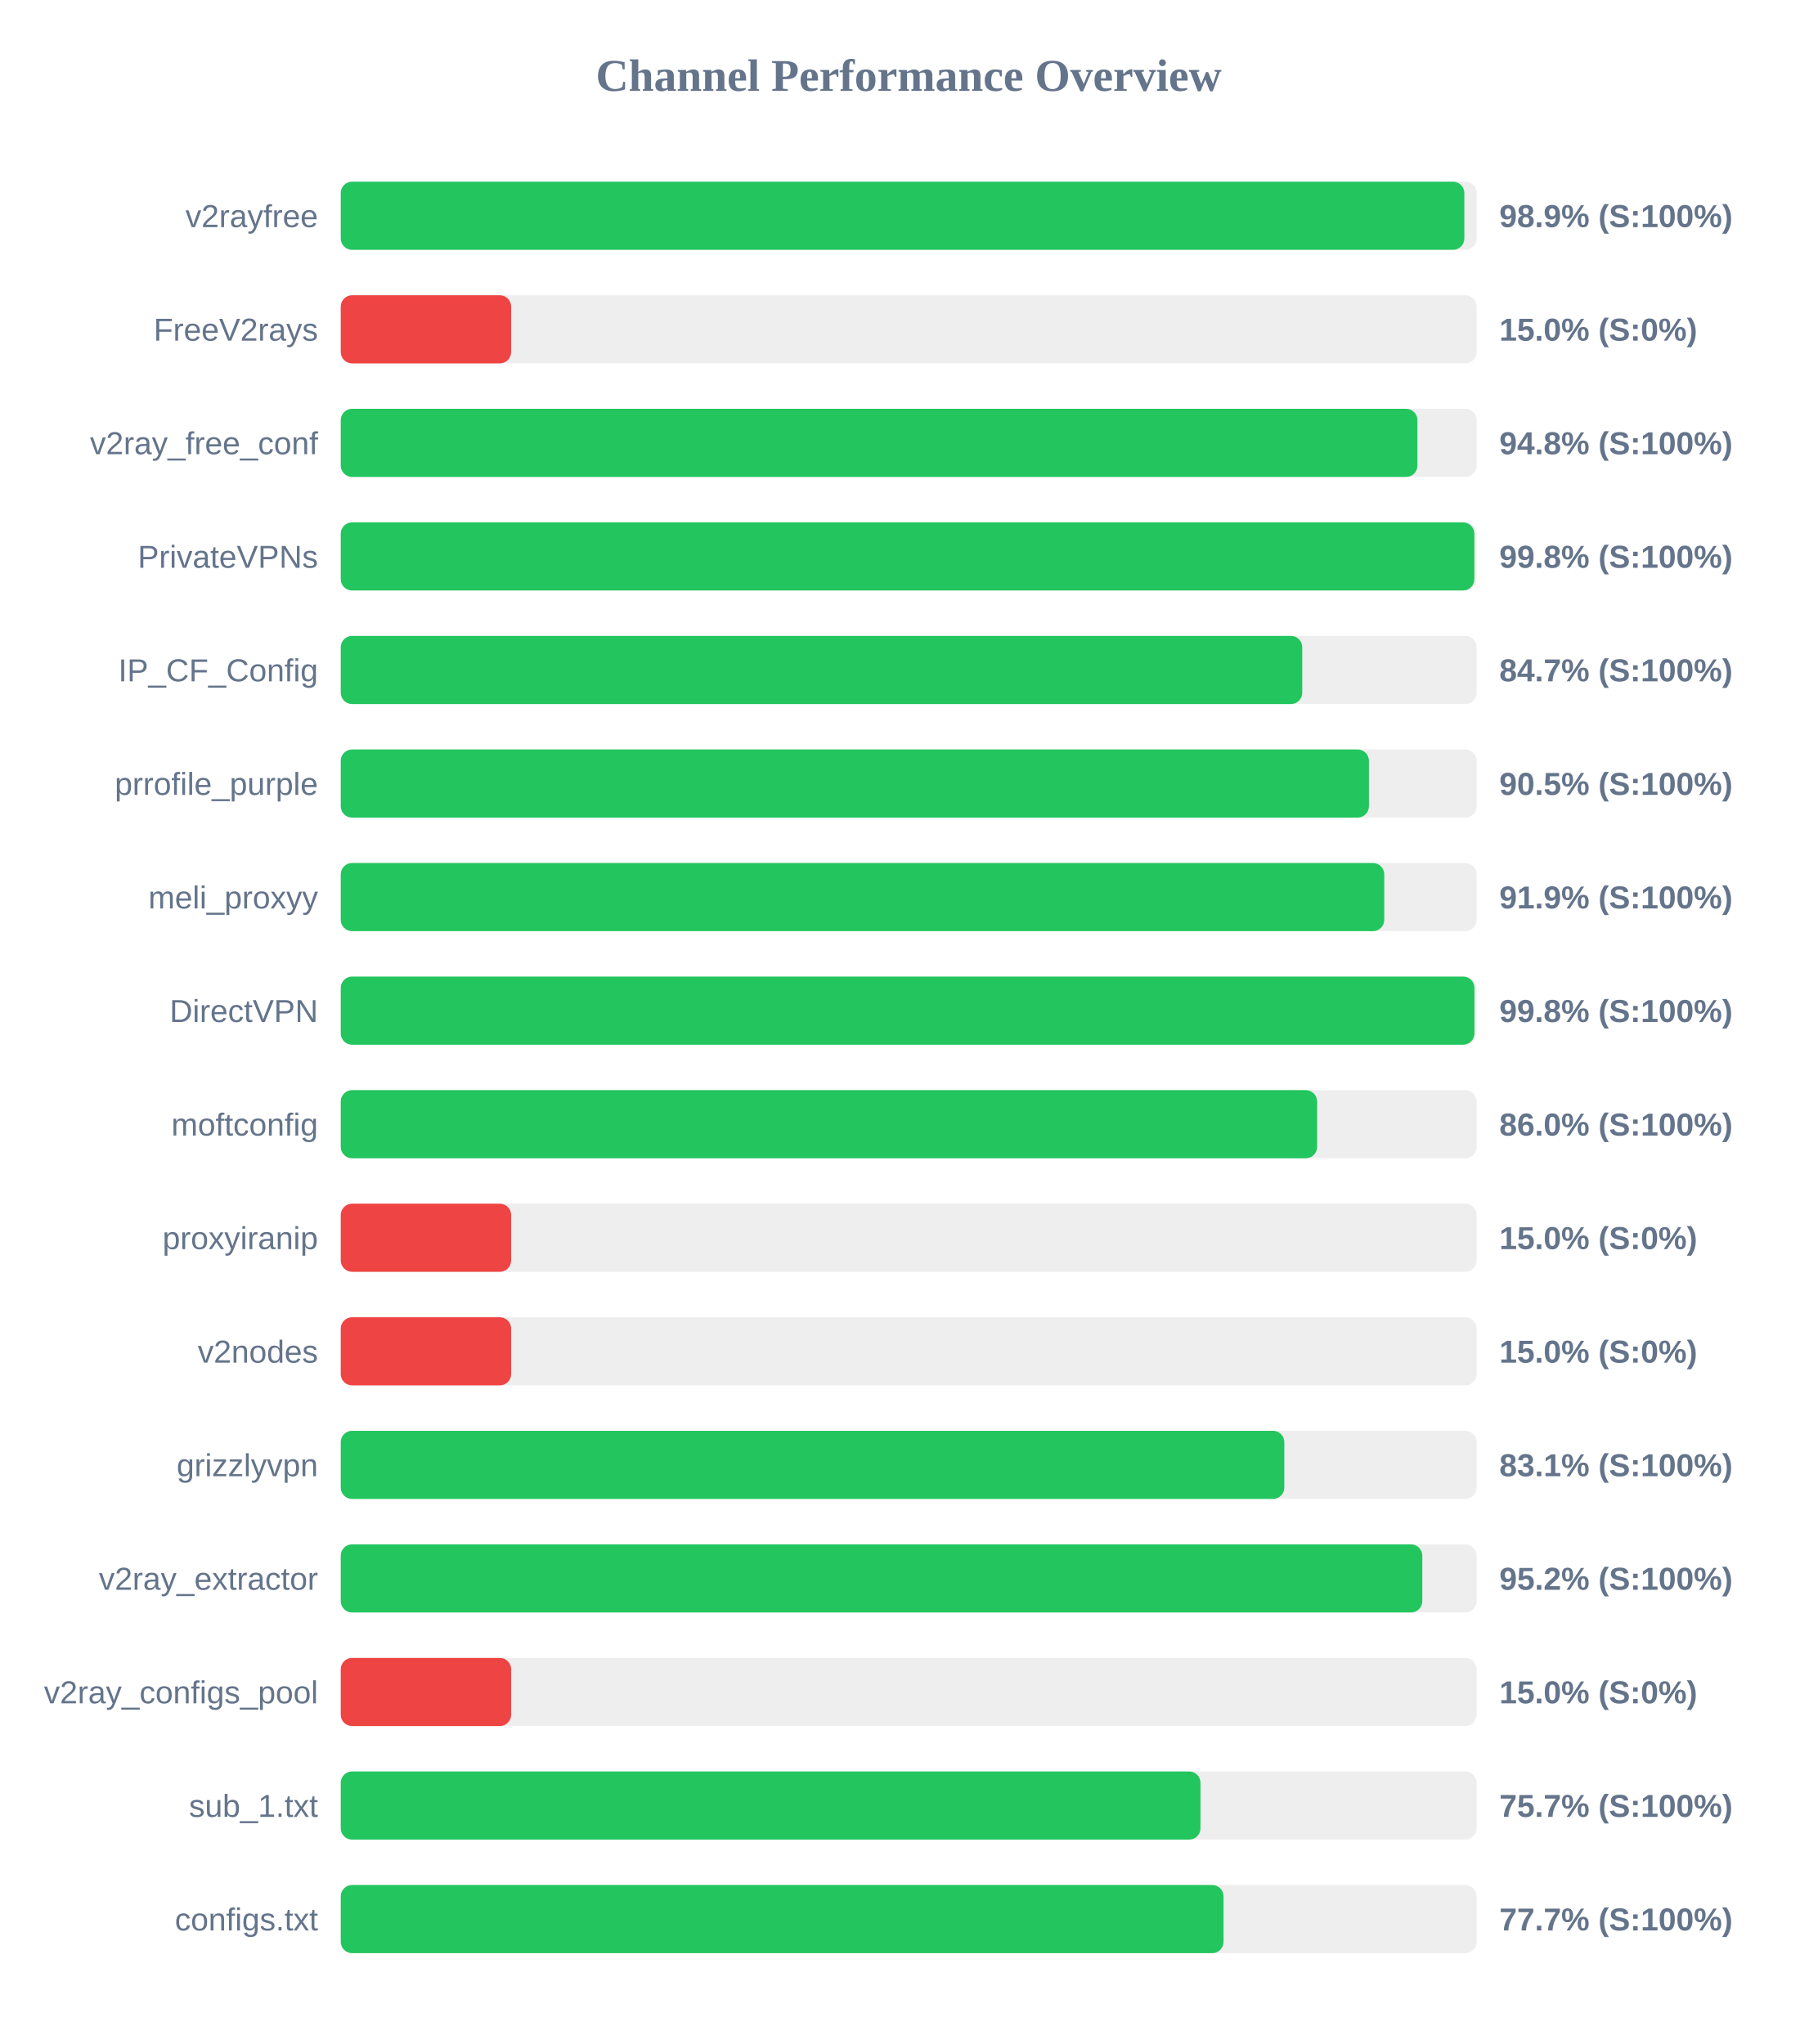
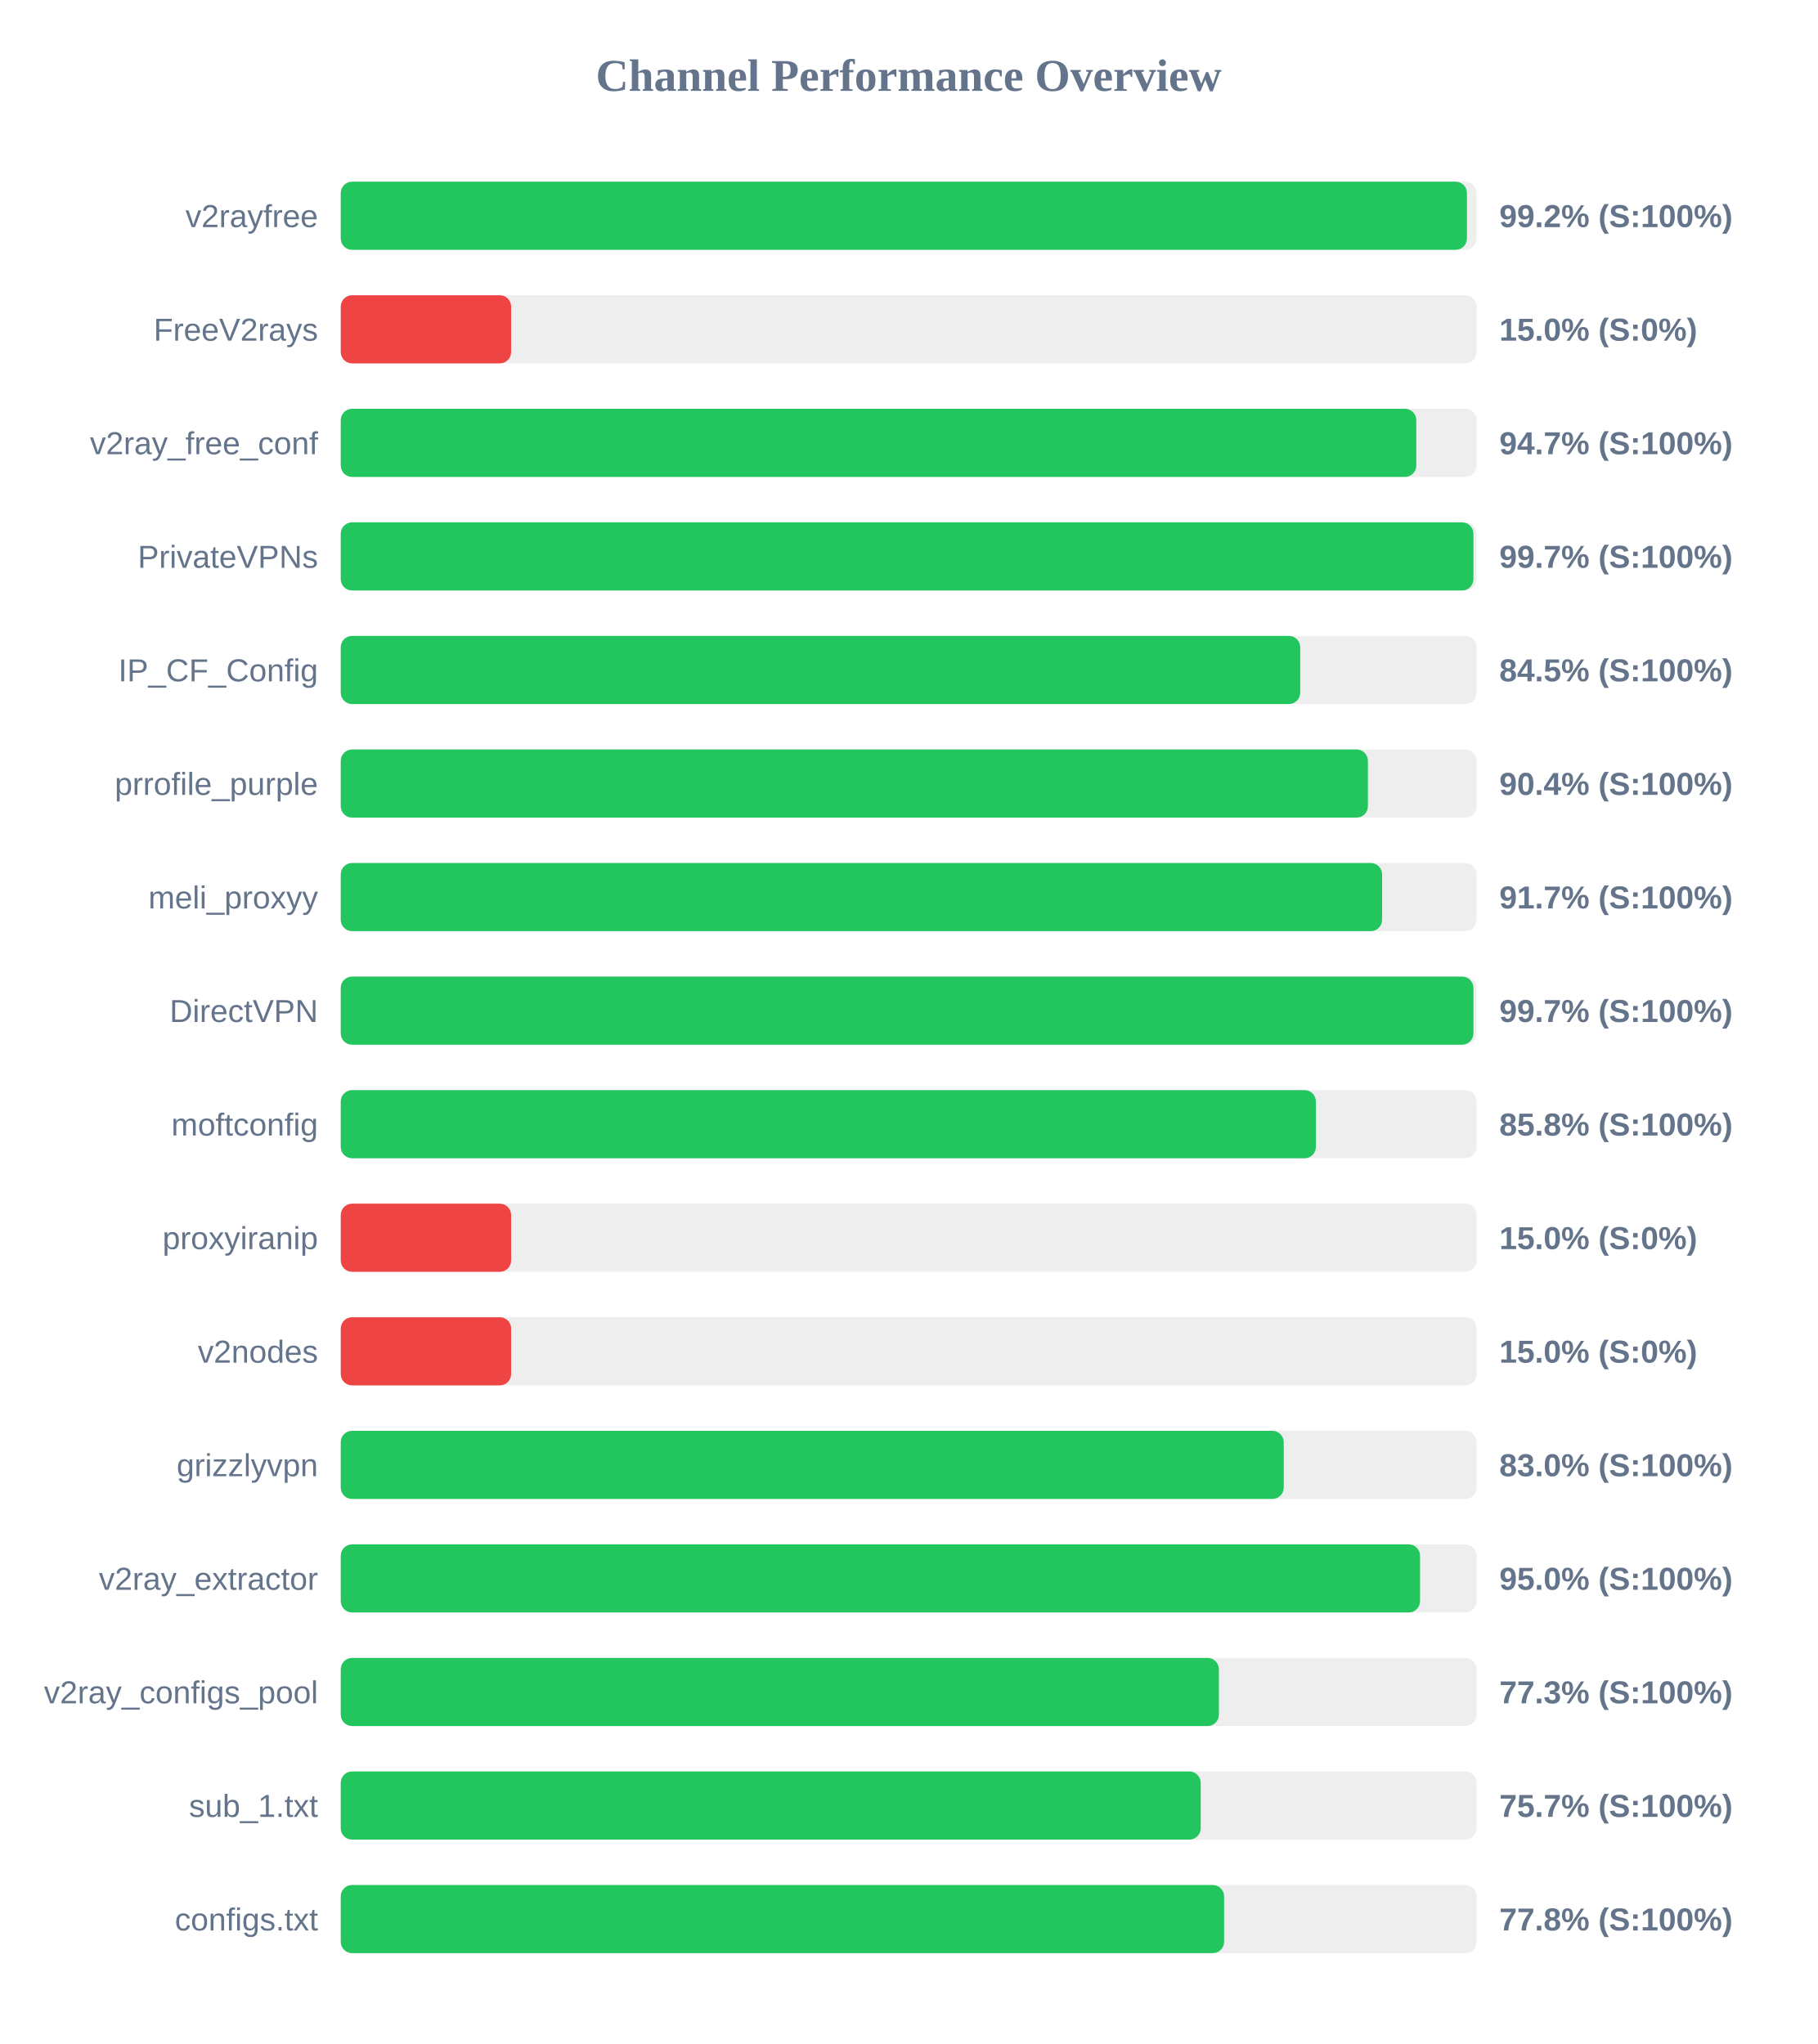
<svg xmlns="http://www.w3.org/2000/svg" width="800" height="900" version="1.1">
  <style>
        .row { font: 14px Arial; fill: #64748b; }
        .score { font: bold 14px Arial; fill: #64748b; }
    </style>
  <text x="400" y="40" text-anchor="middle" font-size="20px" font-weight="bold" fill="#64748b">Channel Performance Overview</text>
  <rect x="150" y="80" width="500" height="30" fill="#eee" rx="5" />
-   <rect x="150" y="80" width="494.6" height="30" fill="#22c55e" rx="5" />
+   <rect x="150" y="80" width="495.75" height="30" fill="#22c55e" rx="5" />
  <text x="140" y="100" text-anchor="end" class="row">v2rayfree</text>
-   <text x="660" y="100" text-anchor="start" class="score">98.9% (S:100%)</text>
+   <text x="660" y="100" text-anchor="start" class="score">99.2% (S:100%)</text>
  <rect x="150" y="130" width="500" height="30" fill="#eee" rx="5" />
  <rect x="150" y="130" width="75.0" height="30" fill="#ef4444" rx="5" />
  <text x="140" y="150" text-anchor="end" class="row">FreeV2rays</text>
  <text x="660" y="150" text-anchor="start" class="score">15.0% (S:0%)</text>
  <rect x="150" y="180" width="500" height="30" fill="#eee" rx="5" />
-   <rect x="150" y="180" width="473.95" height="30" fill="#22c55e" rx="5" />
+   <rect x="150" y="180" width="473.45" height="30" fill="#22c55e" rx="5" />
  <text x="140" y="200" text-anchor="end" class="row">v2ray_free_conf</text>
-   <text x="660" y="200" text-anchor="start" class="score">94.8% (S:100%)</text>
+   <text x="660" y="200" text-anchor="start" class="score">94.7% (S:100%)</text>
  <rect x="150" y="230" width="500" height="30" fill="#eee" rx="5" />
-   <rect x="150" y="230" width="499.0" height="30" fill="#22c55e" rx="5" />
+   <rect x="150" y="230" width="498.6" height="30" fill="#22c55e" rx="5" />
  <text x="140" y="250" text-anchor="end" class="row">PrivateVPNs</text>
-   <text x="660" y="250" text-anchor="start" class="score">99.8% (S:100%)</text>
+   <text x="660" y="250" text-anchor="start" class="score">99.7% (S:100%)</text>
  <rect x="150" y="280" width="500" height="30" fill="#eee" rx="5" />
-   <rect x="150" y="280" width="423.25" height="30" fill="#22c55e" rx="5" />
+   <rect x="150" y="280" width="422.35" height="30" fill="#22c55e" rx="5" />
  <text x="140" y="300" text-anchor="end" class="row">IP_CF_Config</text>
-   <text x="660" y="300" text-anchor="start" class="score">84.7% (S:100%)</text>
+   <text x="660" y="300" text-anchor="start" class="score">84.5% (S:100%)</text>
  <rect x="150" y="330" width="500" height="30" fill="#eee" rx="5" />
-   <rect x="150" y="330" width="452.6" height="30" fill="#22c55e" rx="5" />
+   <rect x="150" y="330" width="452.15" height="30" fill="#22c55e" rx="5" />
  <text x="140" y="350" text-anchor="end" class="row">prrofile_purple</text>
-   <text x="660" y="350" text-anchor="start" class="score">90.5% (S:100%)</text>
+   <text x="660" y="350" text-anchor="start" class="score">90.4% (S:100%)</text>
  <rect x="150" y="380" width="500" height="30" fill="#eee" rx="5" />
-   <rect x="150" y="380" width="459.35" height="30" fill="#22c55e" rx="5" />
+   <rect x="150" y="380" width="458.4" height="30" fill="#22c55e" rx="5" />
  <text x="140" y="400" text-anchor="end" class="row">meli_proxyy</text>
-   <text x="660" y="400" text-anchor="start" class="score">91.9% (S:100%)</text>
+   <text x="660" y="400" text-anchor="start" class="score">91.7% (S:100%)</text>
  <rect x="150" y="430" width="500" height="30" fill="#eee" rx="5" />
-   <rect x="150" y="430" width="499.05" height="30" fill="#22c55e" rx="5" />
+   <rect x="150" y="430" width="498.6" height="30" fill="#22c55e" rx="5" />
  <text x="140" y="450" text-anchor="end" class="row">DirectVPN</text>
-   <text x="660" y="450" text-anchor="start" class="score">99.8% (S:100%)</text>
+   <text x="660" y="450" text-anchor="start" class="score">99.7% (S:100%)</text>
  <rect x="150" y="480" width="500" height="30" fill="#eee" rx="5" />
-   <rect x="150" y="480" width="429.8" height="30" fill="#22c55e" rx="5" />
+   <rect x="150" y="480" width="429.25" height="30" fill="#22c55e" rx="5" />
  <text x="140" y="500" text-anchor="end" class="row">moftconfig</text>
-   <text x="660" y="500" text-anchor="start" class="score">86.0% (S:100%)</text>
+   <text x="660" y="500" text-anchor="start" class="score">85.8% (S:100%)</text>
  <rect x="150" y="530" width="500" height="30" fill="#eee" rx="5" />
  <rect x="150" y="530" width="75.0" height="30" fill="#ef4444" rx="5" />
  <text x="140" y="550" text-anchor="end" class="row">proxyiranip</text>
  <text x="660" y="550" text-anchor="start" class="score">15.0% (S:0%)</text>
  <rect x="150" y="580" width="500" height="30" fill="#eee" rx="5" />
  <rect x="150" y="580" width="75.0" height="30" fill="#ef4444" rx="5" />
  <text x="140" y="600" text-anchor="end" class="row">v2nodes</text>
  <text x="660" y="600" text-anchor="start" class="score">15.0% (S:0%)</text>
  <rect x="150" y="630" width="500" height="30" fill="#eee" rx="5" />
-   <rect x="150" y="630" width="415.35" height="30" fill="#22c55e" rx="5" />
+   <rect x="150" y="630" width="415.1" height="30" fill="#22c55e" rx="5" />
  <text x="140" y="650" text-anchor="end" class="row">grizzlyvpn</text>
-   <text x="660" y="650" text-anchor="start" class="score">83.1% (S:100%)</text>
+   <text x="660" y="650" text-anchor="start" class="score">83.0% (S:100%)</text>
  <rect x="150" y="680" width="500" height="30" fill="#eee" rx="5" />
-   <rect x="150" y="680" width="476.1" height="30" fill="#22c55e" rx="5" />
+   <rect x="150" y="680" width="475.1" height="30" fill="#22c55e" rx="5" />
  <text x="140" y="700" text-anchor="end" class="row">v2ray_extractor</text>
-   <text x="660" y="700" text-anchor="start" class="score">95.2% (S:100%)</text>
+   <text x="660" y="700" text-anchor="start" class="score">95.0% (S:100%)</text>
  <rect x="150" y="730" width="500" height="30" fill="#eee" rx="5" />
-   <rect x="150" y="730" width="75.0" height="30" fill="#ef4444" rx="5" />
+   <rect x="150" y="730" width="386.55" height="30" fill="#22c55e" rx="5" />
  <text x="140" y="750" text-anchor="end" class="row">v2ray_configs_pool</text>
-   <text x="660" y="750" text-anchor="start" class="score">15.0% (S:0%)</text>
+   <text x="660" y="750" text-anchor="start" class="score">77.3% (S:100%)</text>
  <rect x="150" y="780" width="500" height="30" fill="#eee" rx="5" />
-   <rect x="150" y="780" width="378.45" height="30" fill="#22c55e" rx="5" />
+   <rect x="150" y="780" width="378.55" height="30" fill="#22c55e" rx="5" />
  <text x="140" y="800" text-anchor="end" class="row">sub_1.txt</text>
  <text x="660" y="800" text-anchor="start" class="score">75.7% (S:100%)</text>
  <rect x="150" y="830" width="500" height="30" fill="#eee" rx="5" />
-   <rect x="150" y="830" width="388.6" height="30" fill="#22c55e" rx="5" />
+   <rect x="150" y="830" width="388.85" height="30" fill="#22c55e" rx="5" />
  <text x="140" y="850" text-anchor="end" class="row">configs.txt</text>
-   <text x="660" y="850" text-anchor="start" class="score">77.7% (S:100%)</text>
+   <text x="660" y="850" text-anchor="start" class="score">77.8% (S:100%)</text>
</svg>
